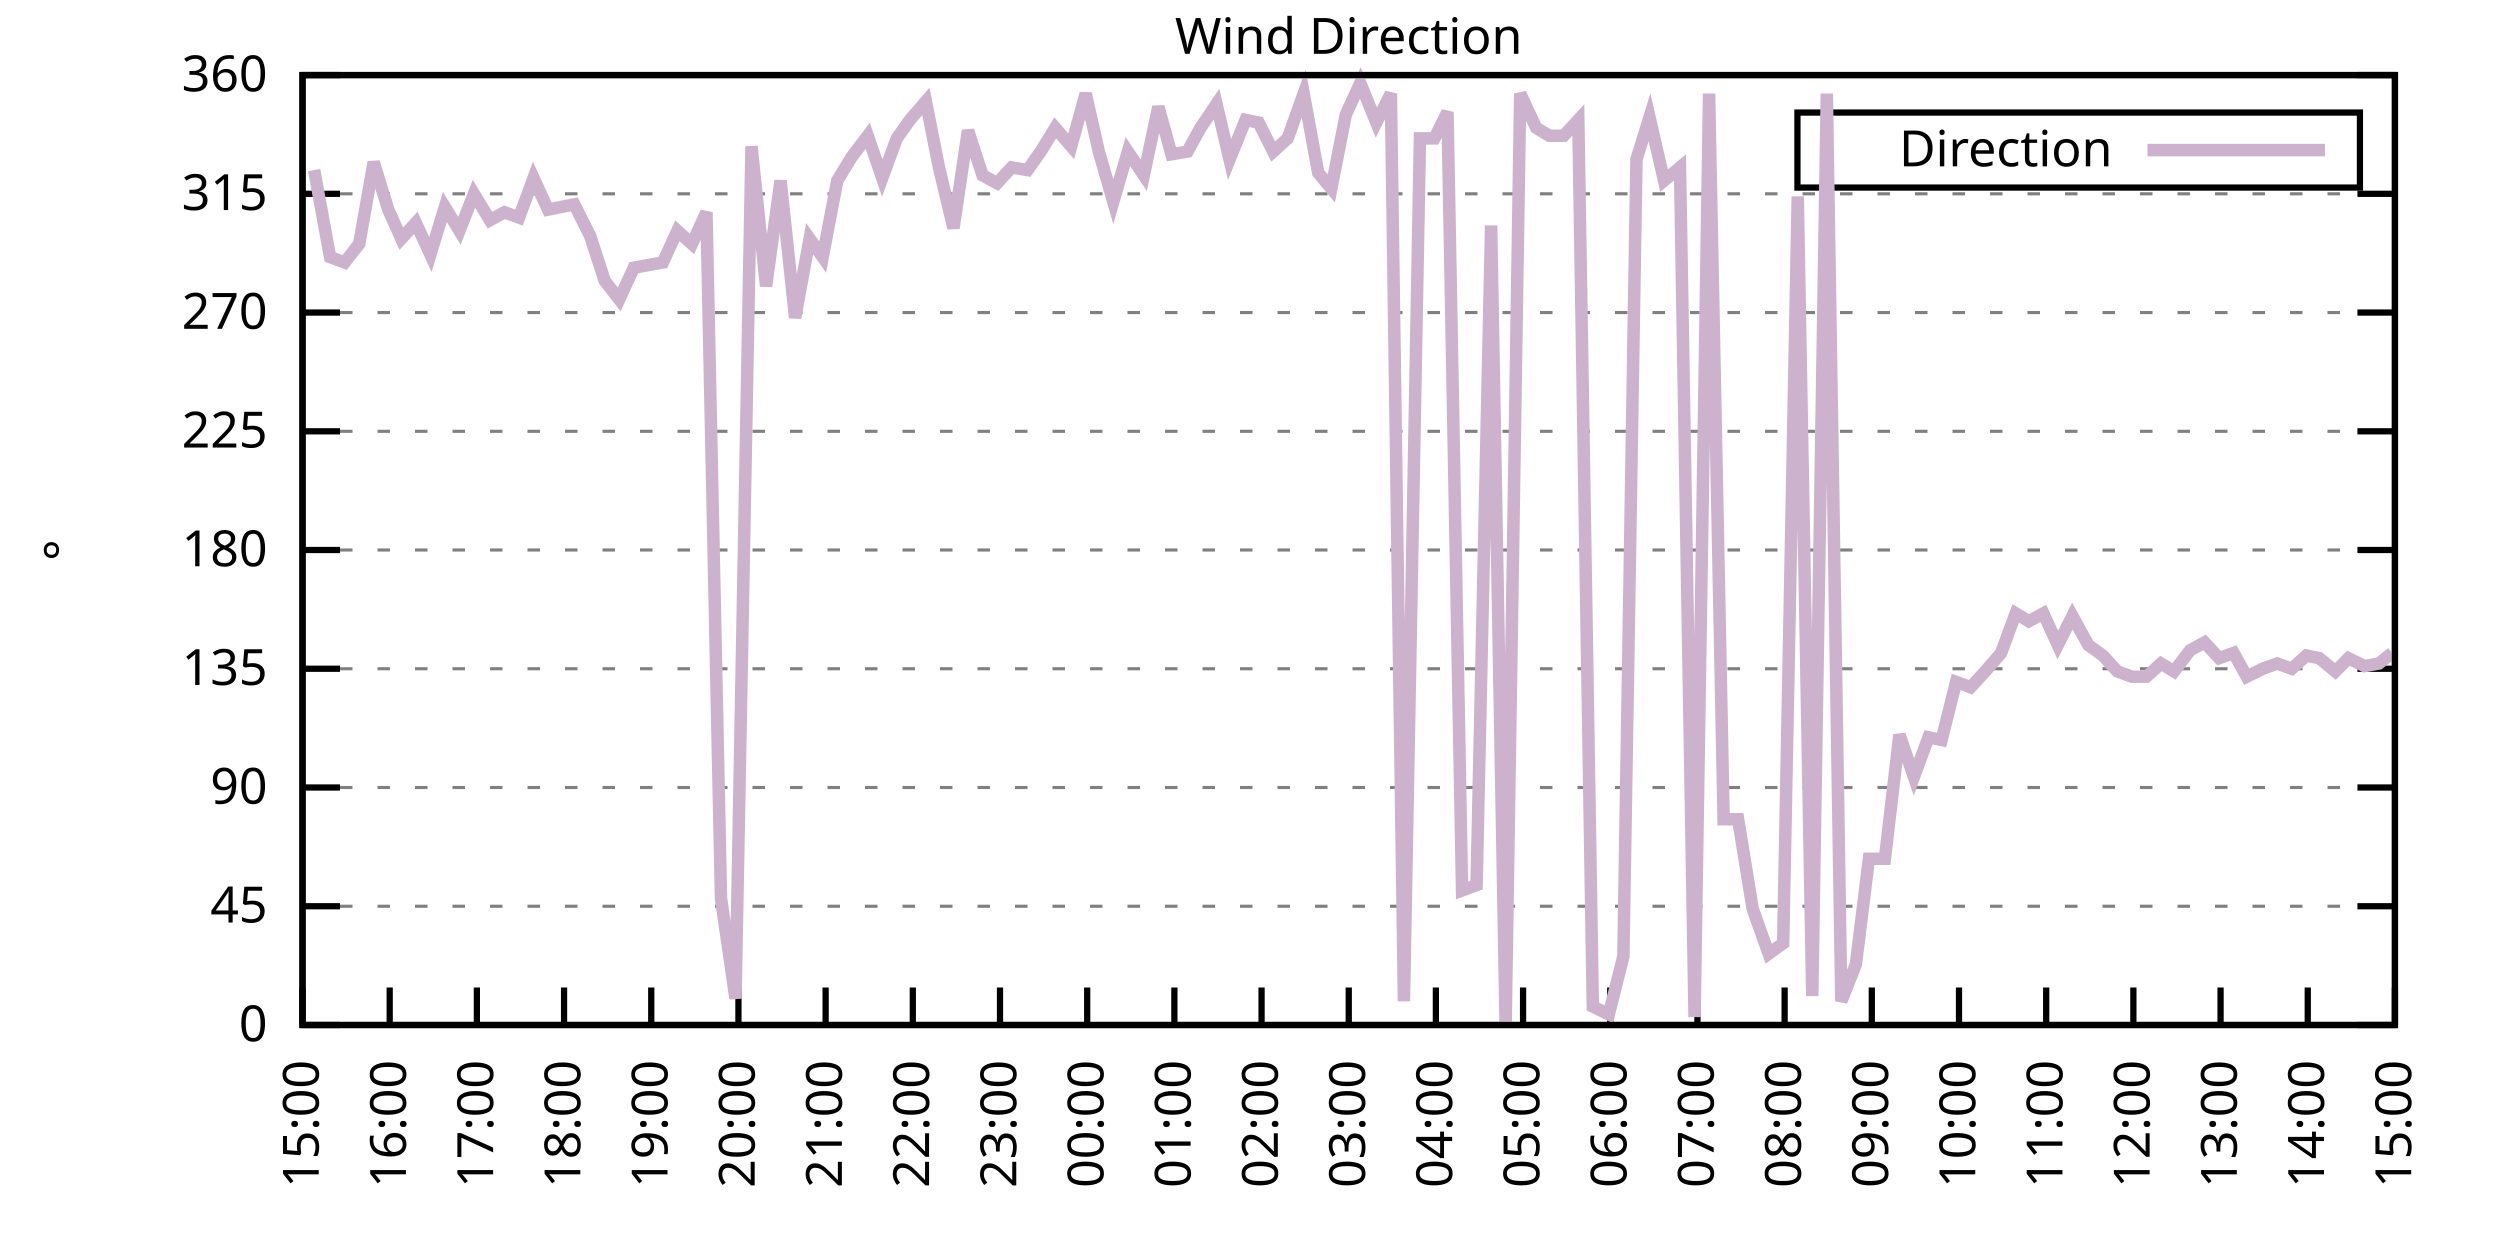
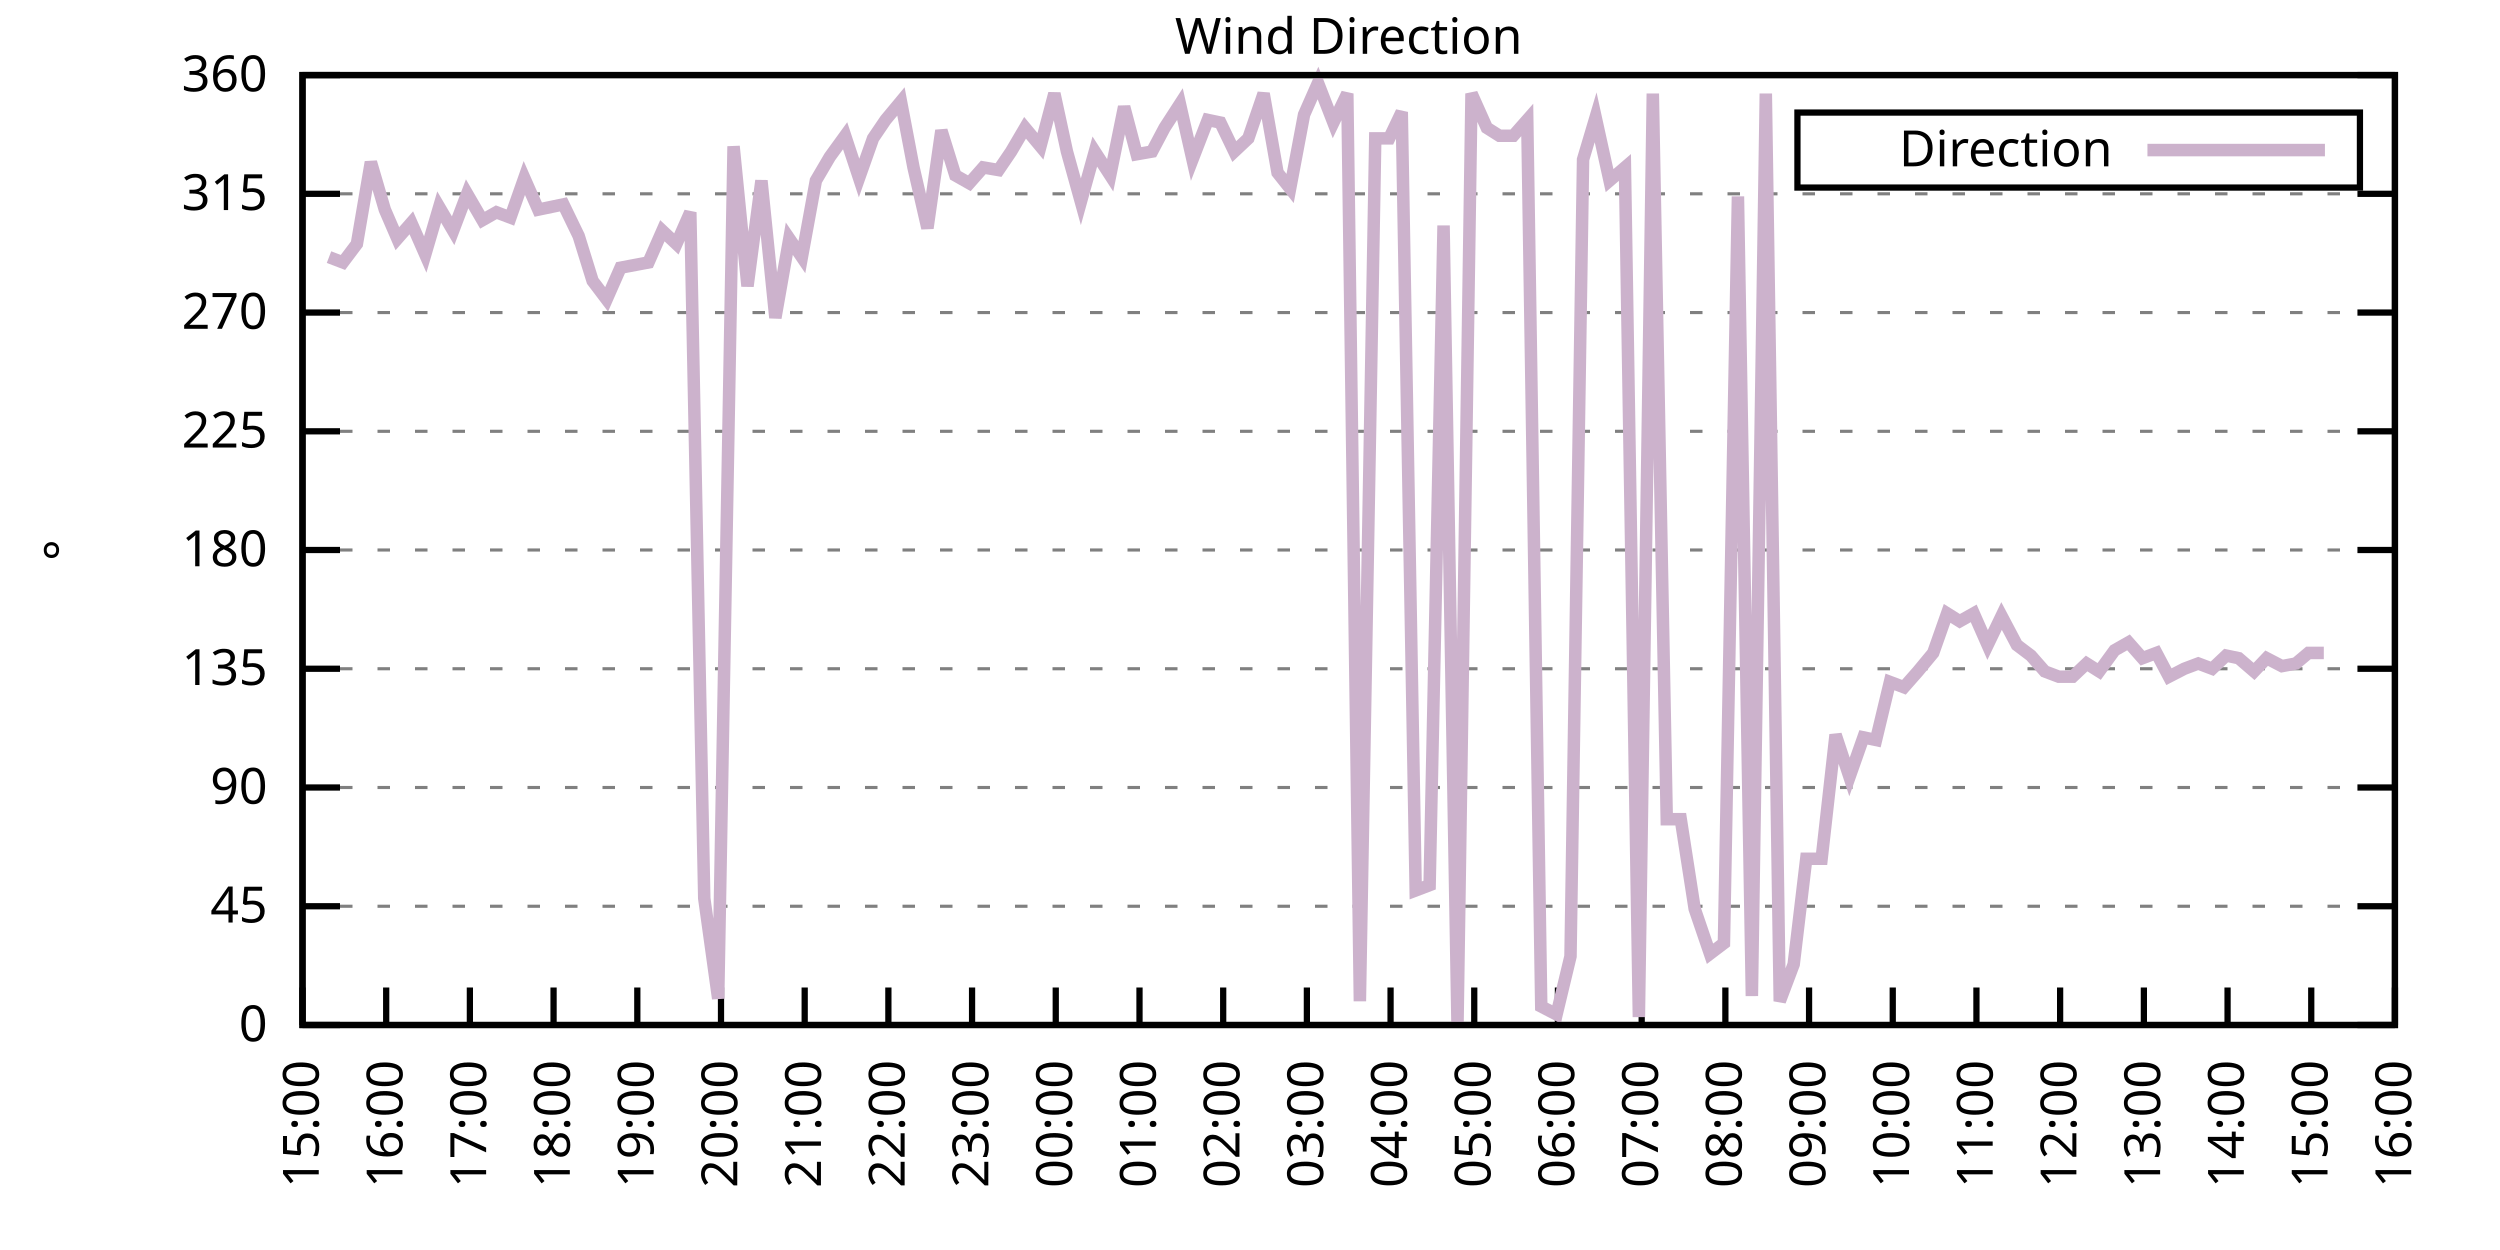
<svg xmlns="http://www.w3.org/2000/svg" xmlns:xlink="http://www.w3.org/1999/xlink" width="400" height="200" viewBox="0 0 400 200">
  <g id="gnuplot_canvas">
    <rect x="0" y="0" width="400" height="200" fill="none" />
    <defs>
      <circle id="gpDot" r="0.5" stroke-width="0.5" stroke="currentColor" />
      <path id="gpPt0" stroke-width="0.333" stroke="currentColor" d="M-1,0 h2 M0,-1 v2" />
      <path id="gpPt1" stroke-width="0.333" stroke="currentColor" d="M-1,-1 L1,1 M1,-1 L-1,1" />
      <path id="gpPt2" stroke-width="0.333" stroke="currentColor" d="M-1,0 L1,0 M0,-1 L0,1 M-1,-1 L1,1 M-1,1 L1,-1" />
      <rect id="gpPt3" stroke-width="0.333" stroke="currentColor" x="-1" y="-1" width="2" height="2" />
      <rect id="gpPt4" stroke-width="0.333" stroke="currentColor" fill="currentColor" x="-1" y="-1" width="2" height="2" />
      <circle id="gpPt5" stroke-width="0.333" stroke="currentColor" cx="0" cy="0" r="1" />
      <use xlink:href="#gpPt5" id="gpPt6" fill="currentColor" stroke="none" />
      <path id="gpPt7" stroke-width="0.333" stroke="currentColor" d="M0,-1.33 L-1.33,0.67 L1.33,0.67 z" />
      <use xlink:href="#gpPt7" id="gpPt8" fill="currentColor" stroke="none" />
      <use xlink:href="#gpPt7" id="gpPt9" stroke="currentColor" transform="rotate(180)" />
      <use xlink:href="#gpPt9" id="gpPt10" fill="currentColor" stroke="none" />
      <use xlink:href="#gpPt3" id="gpPt11" stroke="currentColor" transform="rotate(45)" />
      <use xlink:href="#gpPt11" id="gpPt12" fill="currentColor" stroke="none" />
      <path id="gpPt13" stroke-width="0.333" stroke="currentColor" d="M0,1.330 L1.265,0.411 L0.782,-1.067 L-0.782,-1.076 L-1.265,0.411 z" />
      <use xlink:href="#gpPt13" id="gpPt14" fill="currentColor" stroke="none" />
      <filter id="textbox" filterUnits="objectBoundingBox" x="0" y="0" height="1" width="1">
        <feFlood flood-color="white" flood-opacity="1" result="bgnd" />
        <feComposite in="SourceGraphic" in2="bgnd" operator="atop" />
      </filter>
      <filter id="greybox" filterUnits="objectBoundingBox" x="0" y="0" height="1" width="1">
        <feFlood flood-color="lightgrey" flood-opacity="1" result="grey" />
        <feComposite in="SourceGraphic" in2="grey" operator="atop" />
      </filter>
    </defs>
    <g fill="none" color="white" stroke="currentColor" stroke-width="1.00" stroke-linecap="butt" stroke-linejoin="miter">
</g>
    <g fill="none" color="black" stroke="currentColor" stroke-width="1.00" stroke-linecap="butt" stroke-linejoin="miter">
      <g stroke="none" shape-rendering="crispEdges">
        <polygon fill="rgb(255, 255, 255)" points="48.40,164.00 383.18,164.00 383.18,12.02 48.40,12.02 " />
      </g>
    </g>
    <g fill="none" color="black" stroke="currentColor" stroke-width="1.00" stroke-linecap="butt" stroke-linejoin="miter">
</g>
    <g fill="none" color="black" stroke="black" stroke-width="0.50" stroke-linecap="butt" stroke-linejoin="miter">
</g>
    <g fill="none" color="gray" stroke="currentColor" stroke-width="0.50" stroke-linecap="butt" stroke-linejoin="miter">
      <path stroke="gray" stroke-dasharray="2,4" class="gridline" d="M48.40,164.00 L383.19,164.00  " />
    </g>
    <g fill="none" color="gray" stroke="gray" stroke-width="1.00" stroke-linecap="butt" stroke-linejoin="miter">
</g>
    <g fill="none" color="black" stroke="currentColor" stroke-width="1.00" stroke-linecap="butt" stroke-linejoin="miter">
      <path stroke="black" d="M48.40,164.00 L54.40,164.00 M383.19,164.00 L377.19,164.00  " />
      <g transform="translate(42.80,166.60)" stroke="none" fill="black" font-family="Sans" font-size="8.00" text-anchor="end">
        <text>
          <tspan font-family="Sans"> 0</tspan>
        </text>
      </g>
    </g>
    <g fill="none" color="black" stroke="currentColor" stroke-width="1.00" stroke-linecap="butt" stroke-linejoin="miter">
</g>
    <g fill="none" color="black" stroke="black" stroke-width="0.50" stroke-linecap="butt" stroke-linejoin="miter">
</g>
    <g fill="none" color="gray" stroke="currentColor" stroke-width="0.50" stroke-linecap="butt" stroke-linejoin="miter">
      <path stroke="gray" stroke-dasharray="2,4" class="gridline" d="M48.40,145.00 L383.19,145.00  " />
    </g>
    <g fill="none" color="gray" stroke="gray" stroke-width="1.00" stroke-linecap="butt" stroke-linejoin="miter">
</g>
    <g fill="none" color="black" stroke="currentColor" stroke-width="1.00" stroke-linecap="butt" stroke-linejoin="miter">
      <path stroke="black" d="M48.40,145.00 L54.40,145.00 M383.19,145.00 L377.19,145.00  " />
      <g transform="translate(42.80,147.60)" stroke="none" fill="black" font-family="Sans" font-size="8.00" text-anchor="end">
        <text>
          <tspan font-family="Sans"> 45</tspan>
        </text>
      </g>
    </g>
    <g fill="none" color="black" stroke="currentColor" stroke-width="1.00" stroke-linecap="butt" stroke-linejoin="miter">
</g>
    <g fill="none" color="black" stroke="black" stroke-width="0.50" stroke-linecap="butt" stroke-linejoin="miter">
</g>
    <g fill="none" color="gray" stroke="currentColor" stroke-width="0.50" stroke-linecap="butt" stroke-linejoin="miter">
      <path stroke="gray" stroke-dasharray="2,4" class="gridline" d="M48.40,126.00 L383.19,126.00  " />
    </g>
    <g fill="none" color="gray" stroke="gray" stroke-width="1.00" stroke-linecap="butt" stroke-linejoin="miter">
</g>
    <g fill="none" color="black" stroke="currentColor" stroke-width="1.00" stroke-linecap="butt" stroke-linejoin="miter">
      <path stroke="black" d="M48.40,126.00 L54.40,126.00 M383.19,126.00 L377.19,126.00  " />
      <g transform="translate(42.80,128.60)" stroke="none" fill="black" font-family="Sans" font-size="8.00" text-anchor="end">
        <text>
          <tspan font-family="Sans"> 90</tspan>
        </text>
      </g>
    </g>
    <g fill="none" color="black" stroke="currentColor" stroke-width="1.00" stroke-linecap="butt" stroke-linejoin="miter">
</g>
    <g fill="none" color="black" stroke="black" stroke-width="0.50" stroke-linecap="butt" stroke-linejoin="miter">
</g>
    <g fill="none" color="gray" stroke="currentColor" stroke-width="0.50" stroke-linecap="butt" stroke-linejoin="miter">
      <path stroke="gray" stroke-dasharray="2,4" class="gridline" d="M48.40,107.00 L383.19,107.00  " />
    </g>
    <g fill="none" color="gray" stroke="gray" stroke-width="1.00" stroke-linecap="butt" stroke-linejoin="miter">
</g>
    <g fill="none" color="black" stroke="currentColor" stroke-width="1.00" stroke-linecap="butt" stroke-linejoin="miter">
      <path stroke="black" d="M48.40,107.00 L54.40,107.00 M383.19,107.00 L377.19,107.00  " />
      <g transform="translate(42.80,109.60)" stroke="none" fill="black" font-family="Sans" font-size="8.00" text-anchor="end">
        <text>
          <tspan font-family="Sans"> 135</tspan>
        </text>
      </g>
    </g>
    <g fill="none" color="black" stroke="currentColor" stroke-width="1.00" stroke-linecap="butt" stroke-linejoin="miter">
</g>
    <g fill="none" color="black" stroke="black" stroke-width="0.50" stroke-linecap="butt" stroke-linejoin="miter">
</g>
    <g fill="none" color="gray" stroke="currentColor" stroke-width="0.50" stroke-linecap="butt" stroke-linejoin="miter">
      <path stroke="gray" stroke-dasharray="2,4" class="gridline" d="M48.40,88.00 L383.19,88.00  " />
    </g>
    <g fill="none" color="gray" stroke="gray" stroke-width="1.00" stroke-linecap="butt" stroke-linejoin="miter">
</g>
    <g fill="none" color="black" stroke="currentColor" stroke-width="1.00" stroke-linecap="butt" stroke-linejoin="miter">
      <path stroke="black" d="M48.40,88.00 L54.40,88.00 M383.19,88.00 L377.19,88.00  " />
      <g transform="translate(42.80,90.60)" stroke="none" fill="black" font-family="Sans" font-size="8.00" text-anchor="end">
        <text>
          <tspan font-family="Sans"> 180</tspan>
        </text>
      </g>
    </g>
    <g fill="none" color="black" stroke="currentColor" stroke-width="1.00" stroke-linecap="butt" stroke-linejoin="miter">
</g>
    <g fill="none" color="black" stroke="black" stroke-width="0.50" stroke-linecap="butt" stroke-linejoin="miter">
</g>
    <g fill="none" color="gray" stroke="currentColor" stroke-width="0.50" stroke-linecap="butt" stroke-linejoin="miter">
      <path stroke="gray" stroke-dasharray="2,4" class="gridline" d="M48.40,69.01 L383.19,69.01  " />
    </g>
    <g fill="none" color="gray" stroke="gray" stroke-width="1.00" stroke-linecap="butt" stroke-linejoin="miter">
</g>
    <g fill="none" color="black" stroke="currentColor" stroke-width="1.00" stroke-linecap="butt" stroke-linejoin="miter">
      <path stroke="black" d="M48.40,69.01 L54.40,69.01 M383.19,69.01 L377.19,69.01  " />
      <g transform="translate(42.80,71.61)" stroke="none" fill="black" font-family="Sans" font-size="8.00" text-anchor="end">
        <text>
          <tspan font-family="Sans"> 225</tspan>
        </text>
      </g>
    </g>
    <g fill="none" color="black" stroke="currentColor" stroke-width="1.00" stroke-linecap="butt" stroke-linejoin="miter">
</g>
    <g fill="none" color="black" stroke="black" stroke-width="0.50" stroke-linecap="butt" stroke-linejoin="miter">
</g>
    <g fill="none" color="gray" stroke="currentColor" stroke-width="0.50" stroke-linecap="butt" stroke-linejoin="miter">
      <path stroke="gray" stroke-dasharray="2,4" class="gridline" d="M48.40,50.01 L383.19,50.01  " />
    </g>
    <g fill="none" color="gray" stroke="gray" stroke-width="1.00" stroke-linecap="butt" stroke-linejoin="miter">
</g>
    <g fill="none" color="black" stroke="currentColor" stroke-width="1.00" stroke-linecap="butt" stroke-linejoin="miter">
      <path stroke="black" d="M48.40,50.01 L54.40,50.01 M383.19,50.01 L377.19,50.01  " />
      <g transform="translate(42.80,52.61)" stroke="none" fill="black" font-family="Sans" font-size="8.00" text-anchor="end">
        <text>
          <tspan font-family="Sans"> 270</tspan>
        </text>
      </g>
    </g>
    <g fill="none" color="black" stroke="currentColor" stroke-width="1.00" stroke-linecap="butt" stroke-linejoin="miter">
</g>
    <g fill="none" color="black" stroke="black" stroke-width="0.50" stroke-linecap="butt" stroke-linejoin="miter">
</g>
    <g fill="none" color="gray" stroke="currentColor" stroke-width="0.50" stroke-linecap="butt" stroke-linejoin="miter">
      <path stroke="gray" stroke-dasharray="2,4" class="gridline" d="M48.40,31.01 L383.19,31.01  " />
    </g>
    <g fill="none" color="gray" stroke="gray" stroke-width="1.00" stroke-linecap="butt" stroke-linejoin="miter">
</g>
    <g fill="none" color="black" stroke="currentColor" stroke-width="1.00" stroke-linecap="butt" stroke-linejoin="miter">
      <path stroke="black" d="M48.40,31.01 L54.40,31.01 M383.19,31.01 L377.19,31.01  " />
      <g transform="translate(42.80,33.61)" stroke="none" fill="black" font-family="Sans" font-size="8.00" text-anchor="end">
        <text>
          <tspan font-family="Sans"> 315</tspan>
        </text>
      </g>
    </g>
    <g fill="none" color="black" stroke="currentColor" stroke-width="1.00" stroke-linecap="butt" stroke-linejoin="miter">
</g>
    <g fill="none" color="black" stroke="black" stroke-width="0.50" stroke-linecap="butt" stroke-linejoin="miter">
</g>
    <g fill="none" color="gray" stroke="currentColor" stroke-width="0.50" stroke-linecap="butt" stroke-linejoin="miter">
      <path stroke="gray" stroke-dasharray="2,4" class="gridline" d="M48.40,12.01 L383.19,12.01  " />
    </g>
    <g fill="none" color="gray" stroke="gray" stroke-width="1.00" stroke-linecap="butt" stroke-linejoin="miter">
</g>
    <g fill="none" color="black" stroke="currentColor" stroke-width="1.00" stroke-linecap="butt" stroke-linejoin="miter">
      <path stroke="black" d="M48.40,12.01 L54.40,12.01 M383.19,12.01 L377.19,12.01  " />
      <g transform="translate(42.80,14.61)" stroke="none" fill="black" font-family="Sans" font-size="8.00" text-anchor="end">
        <text>
          <tspan font-family="Sans"> 360</tspan>
        </text>
      </g>
    </g>
    <g fill="none" color="black" stroke="currentColor" stroke-width="1.00" stroke-linecap="butt" stroke-linejoin="miter">
      <path stroke="black" d="M48.40,164.00 L48.40,158.00  " />
      <g transform="translate(51.00,169.60) rotate(270.00)" stroke="none" fill="black" font-family="Sans" font-size="8.00" text-anchor="end">
        <text>
          <tspan font-family="Sans">15:00</tspan>
        </text>
      </g>
    </g>
    <g fill="none" color="black" stroke="currentColor" stroke-width="1.00" stroke-linecap="butt" stroke-linejoin="miter">
-       <path stroke="black" d="M62.35,164.00 L62.35,158.00  " />
-       <g transform="translate(64.95,169.60) rotate(270.00)" stroke="none" fill="black" font-family="Sans" font-size="8.00" text-anchor="end">
+       <path stroke="black" d="M61.79,164.00 L61.79,158.00  " />
+       <g transform="translate(64.39,169.60) rotate(270.00)" stroke="none" fill="black" font-family="Sans" font-size="8.00" text-anchor="end">
        <text>
          <tspan font-family="Sans">16:00</tspan>
        </text>
      </g>
    </g>
    <g fill="none" color="black" stroke="currentColor" stroke-width="1.00" stroke-linecap="butt" stroke-linejoin="miter">
-       <path stroke="black" d="M76.30,164.00 L76.30,158.00  " />
-       <g transform="translate(78.90,169.60) rotate(270.00)" stroke="none" fill="black" font-family="Sans" font-size="8.00" text-anchor="end">
+       <path stroke="black" d="M75.18,164.00 L75.18,158.00  " />
+       <g transform="translate(77.78,169.60) rotate(270.00)" stroke="none" fill="black" font-family="Sans" font-size="8.00" text-anchor="end">
        <text>
          <tspan font-family="Sans">17:00</tspan>
        </text>
      </g>
    </g>
    <g fill="none" color="black" stroke="currentColor" stroke-width="1.00" stroke-linecap="butt" stroke-linejoin="miter">
-       <path stroke="black" d="M90.25,164.00 L90.25,158.00  " />
-       <g transform="translate(92.85,169.60) rotate(270.00)" stroke="none" fill="black" font-family="Sans" font-size="8.00" text-anchor="end">
+       <path stroke="black" d="M88.57,164.00 L88.57,158.00  " />
+       <g transform="translate(91.17,169.60) rotate(270.00)" stroke="none" fill="black" font-family="Sans" font-size="8.00" text-anchor="end">
        <text>
          <tspan font-family="Sans">18:00</tspan>
        </text>
      </g>
    </g>
    <g fill="none" color="black" stroke="currentColor" stroke-width="1.00" stroke-linecap="butt" stroke-linejoin="miter">
-       <path stroke="black" d="M104.20,164.00 L104.20,158.00  " />
-       <g transform="translate(106.80,169.60) rotate(270.00)" stroke="none" fill="black" font-family="Sans" font-size="8.00" text-anchor="end">
+       <path stroke="black" d="M101.97,164.00 L101.97,158.00  " />
+       <g transform="translate(104.57,169.60) rotate(270.00)" stroke="none" fill="black" font-family="Sans" font-size="8.00" text-anchor="end">
        <text>
          <tspan font-family="Sans">19:00</tspan>
        </text>
      </g>
    </g>
    <g fill="none" color="black" stroke="currentColor" stroke-width="1.00" stroke-linecap="butt" stroke-linejoin="miter">
-       <path stroke="black" d="M118.15,164.00 L118.15,158.00  " />
-       <g transform="translate(120.75,169.60) rotate(270.00)" stroke="none" fill="black" font-family="Sans" font-size="8.00" text-anchor="end">
+       <path stroke="black" d="M115.36,164.00 L115.36,158.00  " />
+       <g transform="translate(117.96,169.60) rotate(270.00)" stroke="none" fill="black" font-family="Sans" font-size="8.00" text-anchor="end">
        <text>
          <tspan font-family="Sans">20:00</tspan>
        </text>
      </g>
    </g>
    <g fill="none" color="black" stroke="currentColor" stroke-width="1.00" stroke-linecap="butt" stroke-linejoin="miter">
-       <path stroke="black" d="M132.10,164.00 L132.10,158.00  " />
-       <g transform="translate(134.70,169.60) rotate(270.00)" stroke="none" fill="black" font-family="Sans" font-size="8.00" text-anchor="end">
+       <path stroke="black" d="M128.75,164.00 L128.75,158.00  " />
+       <g transform="translate(131.35,169.60) rotate(270.00)" stroke="none" fill="black" font-family="Sans" font-size="8.00" text-anchor="end">
        <text>
          <tspan font-family="Sans">21:00</tspan>
        </text>
      </g>
    </g>
    <g fill="none" color="black" stroke="currentColor" stroke-width="1.00" stroke-linecap="butt" stroke-linejoin="miter">
-       <path stroke="black" d="M146.05,164.00 L146.05,158.00  " />
-       <g transform="translate(148.65,169.60) rotate(270.00)" stroke="none" fill="black" font-family="Sans" font-size="8.00" text-anchor="end">
+       <path stroke="black" d="M142.14,164.00 L142.14,158.00  " />
+       <g transform="translate(144.74,169.60) rotate(270.00)" stroke="none" fill="black" font-family="Sans" font-size="8.00" text-anchor="end">
        <text>
          <tspan font-family="Sans">22:00</tspan>
        </text>
      </g>
    </g>
    <g fill="none" color="black" stroke="currentColor" stroke-width="1.00" stroke-linecap="butt" stroke-linejoin="miter">
-       <path stroke="black" d="M160.00,164.00 L160.00,158.00  " />
-       <g transform="translate(162.60,169.60) rotate(270.00)" stroke="none" fill="black" font-family="Sans" font-size="8.00" text-anchor="end">
+       <path stroke="black" d="M155.53,164.00 L155.53,158.00  " />
+       <g transform="translate(158.13,169.60) rotate(270.00)" stroke="none" fill="black" font-family="Sans" font-size="8.00" text-anchor="end">
        <text>
          <tspan font-family="Sans">23:00</tspan>
        </text>
      </g>
    </g>
    <g fill="none" color="black" stroke="currentColor" stroke-width="1.00" stroke-linecap="butt" stroke-linejoin="miter">
-       <path stroke="black" d="M173.95,164.00 L173.95,158.00  " />
-       <g transform="translate(176.55,169.60) rotate(270.00)" stroke="none" fill="black" font-family="Sans" font-size="8.00" text-anchor="end">
+       <path stroke="black" d="M168.92,164.00 L168.92,158.00  " />
+       <g transform="translate(171.52,169.60) rotate(270.00)" stroke="none" fill="black" font-family="Sans" font-size="8.00" text-anchor="end">
        <text>
          <tspan font-family="Sans">00:00</tspan>
        </text>
      </g>
    </g>
    <g fill="none" color="black" stroke="currentColor" stroke-width="1.00" stroke-linecap="butt" stroke-linejoin="miter">
-       <path stroke="black" d="M187.90,164.00 L187.90,158.00  " />
-       <g transform="translate(190.50,169.60) rotate(270.00)" stroke="none" fill="black" font-family="Sans" font-size="8.00" text-anchor="end">
+       <path stroke="black" d="M182.32,164.00 L182.32,158.00  " />
+       <g transform="translate(184.92,169.60) rotate(270.00)" stroke="none" fill="black" font-family="Sans" font-size="8.00" text-anchor="end">
        <text>
          <tspan font-family="Sans">01:00</tspan>
        </text>
      </g>
    </g>
    <g fill="none" color="black" stroke="currentColor" stroke-width="1.00" stroke-linecap="butt" stroke-linejoin="miter">
-       <path stroke="black" d="M201.85,164.00 L201.85,158.00  " />
-       <g transform="translate(204.45,169.60) rotate(270.00)" stroke="none" fill="black" font-family="Sans" font-size="8.00" text-anchor="end">
+       <path stroke="black" d="M195.71,164.00 L195.71,158.00  " />
+       <g transform="translate(198.31,169.60) rotate(270.00)" stroke="none" fill="black" font-family="Sans" font-size="8.00" text-anchor="end">
        <text>
          <tspan font-family="Sans">02:00</tspan>
        </text>
      </g>
    </g>
    <g fill="none" color="black" stroke="currentColor" stroke-width="1.00" stroke-linecap="butt" stroke-linejoin="miter">
-       <path stroke="black" d="M215.80,164.00 L215.80,158.00  " />
-       <g transform="translate(218.40,169.60) rotate(270.00)" stroke="none" fill="black" font-family="Sans" font-size="8.00" text-anchor="end">
+       <path stroke="black" d="M209.10,164.00 L209.10,158.00  " />
+       <g transform="translate(211.70,169.60) rotate(270.00)" stroke="none" fill="black" font-family="Sans" font-size="8.00" text-anchor="end">
        <text>
          <tspan font-family="Sans">03:00</tspan>
        </text>
      </g>
    </g>
    <g fill="none" color="black" stroke="currentColor" stroke-width="1.00" stroke-linecap="butt" stroke-linejoin="miter">
-       <path stroke="black" d="M229.74,164.00 L229.74,158.00  " />
-       <g transform="translate(232.34,169.60) rotate(270.00)" stroke="none" fill="black" font-family="Sans" font-size="8.00" text-anchor="end">
+       <path stroke="black" d="M222.49,164.00 L222.49,158.00  " />
+       <g transform="translate(225.09,169.60) rotate(270.00)" stroke="none" fill="black" font-family="Sans" font-size="8.00" text-anchor="end">
        <text>
          <tspan font-family="Sans">04:00</tspan>
        </text>
      </g>
    </g>
    <g fill="none" color="black" stroke="currentColor" stroke-width="1.00" stroke-linecap="butt" stroke-linejoin="miter">
-       <path stroke="black" d="M243.69,164.00 L243.69,158.00  " />
-       <g transform="translate(246.29,169.60) rotate(270.00)" stroke="none" fill="black" font-family="Sans" font-size="8.00" text-anchor="end">
+       <path stroke="black" d="M235.88,164.00 L235.88,158.00  " />
+       <g transform="translate(238.48,169.60) rotate(270.00)" stroke="none" fill="black" font-family="Sans" font-size="8.00" text-anchor="end">
        <text>
          <tspan font-family="Sans">05:00</tspan>
        </text>
      </g>
    </g>
    <g fill="none" color="black" stroke="currentColor" stroke-width="1.00" stroke-linecap="butt" stroke-linejoin="miter">
-       <path stroke="black" d="M257.64,164.00 L257.64,158.00  " />
-       <g transform="translate(260.24,169.60) rotate(270.00)" stroke="none" fill="black" font-family="Sans" font-size="8.00" text-anchor="end">
+       <path stroke="black" d="M249.27,164.00 L249.27,158.00  " />
+       <g transform="translate(251.87,169.60) rotate(270.00)" stroke="none" fill="black" font-family="Sans" font-size="8.00" text-anchor="end">
        <text>
          <tspan font-family="Sans">06:00</tspan>
        </text>
      </g>
    </g>
    <g fill="none" color="black" stroke="currentColor" stroke-width="1.00" stroke-linecap="butt" stroke-linejoin="miter">
-       <path stroke="black" d="M271.59,164.00 L271.59,158.00  " />
-       <g transform="translate(274.19,169.60) rotate(270.00)" stroke="none" fill="black" font-family="Sans" font-size="8.00" text-anchor="end">
+       <path stroke="black" d="M262.67,164.00 L262.67,158.00  " />
+       <g transform="translate(265.27,169.60) rotate(270.00)" stroke="none" fill="black" font-family="Sans" font-size="8.00" text-anchor="end">
        <text>
          <tspan font-family="Sans">07:00</tspan>
        </text>
      </g>
    </g>
    <g fill="none" color="black" stroke="currentColor" stroke-width="1.00" stroke-linecap="butt" stroke-linejoin="miter">
-       <path stroke="black" d="M285.54,164.00 L285.54,158.00  " />
-       <g transform="translate(288.14,169.60) rotate(270.00)" stroke="none" fill="black" font-family="Sans" font-size="8.00" text-anchor="end">
+       <path stroke="black" d="M276.06,164.00 L276.06,158.00  " />
+       <g transform="translate(278.66,169.60) rotate(270.00)" stroke="none" fill="black" font-family="Sans" font-size="8.00" text-anchor="end">
        <text>
          <tspan font-family="Sans">08:00</tspan>
        </text>
      </g>
    </g>
    <g fill="none" color="black" stroke="currentColor" stroke-width="1.00" stroke-linecap="butt" stroke-linejoin="miter">
-       <path stroke="black" d="M299.49,164.00 L299.49,158.00  " />
-       <g transform="translate(302.09,169.60) rotate(270.00)" stroke="none" fill="black" font-family="Sans" font-size="8.00" text-anchor="end">
+       <path stroke="black" d="M289.45,164.00 L289.45,158.00  " />
+       <g transform="translate(292.05,169.60) rotate(270.00)" stroke="none" fill="black" font-family="Sans" font-size="8.00" text-anchor="end">
        <text>
          <tspan font-family="Sans">09:00</tspan>
        </text>
      </g>
    </g>
    <g fill="none" color="black" stroke="currentColor" stroke-width="1.00" stroke-linecap="butt" stroke-linejoin="miter">
-       <path stroke="black" d="M313.44,164.00 L313.44,158.00  " />
-       <g transform="translate(316.04,169.60) rotate(270.00)" stroke="none" fill="black" font-family="Sans" font-size="8.00" text-anchor="end">
+       <path stroke="black" d="M302.84,164.00 L302.84,158.00  " />
+       <g transform="translate(305.44,169.60) rotate(270.00)" stroke="none" fill="black" font-family="Sans" font-size="8.00" text-anchor="end">
        <text>
          <tspan font-family="Sans">10:00</tspan>
        </text>
      </g>
    </g>
    <g fill="none" color="black" stroke="currentColor" stroke-width="1.00" stroke-linecap="butt" stroke-linejoin="miter">
-       <path stroke="black" d="M327.39,164.00 L327.39,158.00  " />
-       <g transform="translate(329.99,169.60) rotate(270.00)" stroke="none" fill="black" font-family="Sans" font-size="8.00" text-anchor="end">
+       <path stroke="black" d="M316.23,164.00 L316.23,158.00  " />
+       <g transform="translate(318.83,169.60) rotate(270.00)" stroke="none" fill="black" font-family="Sans" font-size="8.00" text-anchor="end">
        <text>
          <tspan font-family="Sans">11:00</tspan>
        </text>
      </g>
    </g>
    <g fill="none" color="black" stroke="currentColor" stroke-width="1.00" stroke-linecap="butt" stroke-linejoin="miter">
-       <path stroke="black" d="M341.34,164.00 L341.34,158.00  " />
-       <g transform="translate(343.94,169.60) rotate(270.00)" stroke="none" fill="black" font-family="Sans" font-size="8.00" text-anchor="end">
+       <path stroke="black" d="M329.62,164.00 L329.62,158.00  " />
+       <g transform="translate(332.22,169.60) rotate(270.00)" stroke="none" fill="black" font-family="Sans" font-size="8.00" text-anchor="end">
        <text>
          <tspan font-family="Sans">12:00</tspan>
        </text>
      </g>
    </g>
    <g fill="none" color="black" stroke="currentColor" stroke-width="1.00" stroke-linecap="butt" stroke-linejoin="miter">
-       <path stroke="black" d="M355.29,164.00 L355.29,158.00  " />
-       <g transform="translate(357.89,169.60) rotate(270.00)" stroke="none" fill="black" font-family="Sans" font-size="8.00" text-anchor="end">
+       <path stroke="black" d="M343.02,164.00 L343.02,158.00  " />
+       <g transform="translate(345.62,169.60) rotate(270.00)" stroke="none" fill="black" font-family="Sans" font-size="8.00" text-anchor="end">
        <text>
          <tspan font-family="Sans">13:00</tspan>
        </text>
      </g>
    </g>
    <g fill="none" color="black" stroke="currentColor" stroke-width="1.00" stroke-linecap="butt" stroke-linejoin="miter">
-       <path stroke="black" d="M369.24,164.00 L369.24,158.00  " />
-       <g transform="translate(371.84,169.60) rotate(270.00)" stroke="none" fill="black" font-family="Sans" font-size="8.00" text-anchor="end">
+       <path stroke="black" d="M356.41,164.00 L356.41,158.00  " />
+       <g transform="translate(359.01,169.60) rotate(270.00)" stroke="none" fill="black" font-family="Sans" font-size="8.00" text-anchor="end">
        <text>
          <tspan font-family="Sans">14:00</tspan>
+         </text>
+       </g>
+     </g>
+     <g fill="none" color="black" stroke="currentColor" stroke-width="1.00" stroke-linecap="butt" stroke-linejoin="miter">
+       <path stroke="black" d="M369.80,164.00 L369.80,158.00  " />
+       <g transform="translate(372.40,169.60) rotate(270.00)" stroke="none" fill="black" font-family="Sans" font-size="8.00" text-anchor="end">
+         <text>
+           <tspan font-family="Sans">15:00</tspan>
        </text>
      </g>
    </g>
    <g fill="none" color="black" stroke="currentColor" stroke-width="1.00" stroke-linecap="butt" stroke-linejoin="miter">
      <path stroke="black" d="M383.19,164.00 L383.19,158.00  " />
      <g transform="translate(385.79,169.60) rotate(270.00)" stroke="none" fill="black" font-family="Sans" font-size="8.00" text-anchor="end">
        <text>
-           <tspan font-family="Sans">15:00</tspan>
+           <tspan font-family="Sans">16:00</tspan>
        </text>
      </g>
    </g>
    <g fill="none" color="black" stroke="currentColor" stroke-width="1.00" stroke-linecap="butt" stroke-linejoin="miter">
</g>
    <g fill="none" color="black" stroke="currentColor" stroke-width="1.00" stroke-linecap="butt" stroke-linejoin="miter">
      <path stroke="black" d="M48.40,12.01 L48.40,164.00 L383.19,164.00 L383.19,12.01 L48.40,12.01 Z  " />
    </g>
    <g fill="none" color="black" stroke="currentColor" stroke-width="1.00" stroke-linecap="butt" stroke-linejoin="miter">
</g>
    <g fill="none" color="black" stroke="currentColor" stroke-width="1.00" stroke-linecap="butt" stroke-linejoin="miter">
      <path stroke="black" d="M287.59,30.01 L287.59,18.01 L377.59,18.01 L377.59,30.01 L287.59,30.01 Z  " />
    </g>
    <g id="Wind_direction_plot_1">
      <g fill="none" color="white" stroke="black" stroke-width="2.00" stroke-linecap="butt" stroke-linejoin="miter">
</g>
      <g fill="none" color="black" stroke="currentColor" stroke-width="2.00" stroke-linecap="butt" stroke-linejoin="miter">
        <g transform="translate(337.99,26.61)" stroke="none" fill="black" font-family="Sans" font-size="8.00" text-anchor="end">
          <text>
            <tspan font-family="Sans">Direction</tspan>
          </text>
        </g>
      </g>
      <g fill="none" color="black" stroke="currentColor" stroke-width="2.00" stroke-linecap="butt" stroke-linejoin="miter">
-         <path stroke="rgb(204, 178, 204)" d="M343.59,24.01 L371.99,24.01 M50.26,27.21 L52.82,41.14 L55.14,41.99 L57.47,39.03 L59.79,25.94 L62.12,33.54   L64.21,38.19 L66.53,35.65 L68.86,40.72 L71.18,33.12 L73.51,36.92 L75.83,31.01 L78.39,35.23 L80.72,33.96   L83.04,34.81 L85.37,28.48 L87.69,33.54 L89.78,33.12 L91.88,32.70 L94.43,37.76 L96.76,44.94 L99.08,47.90   L101.41,42.83 L103.73,42.41 L106.06,41.99 L108.38,36.92 L110.71,39.03 L113.03,33.96 L115.36,143.73 L117.68,159.78   L120.24,23.41 L122.57,45.79 L124.89,28.90 L127.22,50.85 L129.54,38.19 L131.63,41.14 L133.96,28.90 L136.28,25.10   L138.84,21.72 L141.16,28.48 L143.49,22.14 L145.58,19.19 L148.14,16.23 L150.23,26.79 L152.56,36.50 L154.88,20.88   L157.21,28.05 L159.53,29.32 L161.86,26.79 L164.41,27.21 L166.51,24.25 L168.83,20.45 L171.39,23.41 L173.71,14.97   L175.81,24.25 L178.13,32.28 L180.46,24.25 L183.01,28.05 L185.34,17.08 L187.43,24.68 L189.99,24.25 L192.08,20.45   L194.64,16.65 L196.73,25.52 L199.29,19.19 L201.38,19.61 L203.71,24.25 L206.03,22.14 L208.59,14.97 L210.91,27.63   L213.01,30.16 L215.33,18.34 L217.65,13.28 L220.21,19.61 L222.54,14.97 L224.63,160.20 L227.19,22.14 L229.51,22.14   L231.60,17.92 L233.93,142.47 L236.25,141.62 L238.58,36.08 L240.90,164.00 L243.23,14.97 L245.79,20.45 L247.88,21.72   L250.20,21.72 L252.53,19.19 L254.85,161.04 L257.41,162.31 L259.74,153.02 L261.83,25.52 L263.92,18.77 L266.25,28.90   L268.80,26.79 L271.13,162.73 L273.45,14.97 L275.78,131.07 L278.10,131.07 L280.43,145.42 L282.99,152.60 L285.31,150.91   L287.64,31.43 L289.96,159.36 L292.29,14.97 L294.61,160.20 L296.94,154.29 L299.03,137.40 L301.58,137.40 L303.91,117.56   L306.23,124.31 L308.56,117.98 L310.65,118.40 L312.98,109.11 L315.30,109.96 L317.63,107.43 L320.18,104.47 L322.51,98.14   L324.60,99.40 L326.93,98.14 L329.25,103.20 L331.58,98.56 L334.13,103.20 L336.46,104.89 L338.78,107.43 L341.11,108.27   L343.43,108.27 L345.76,106.16 L347.85,107.43 L350.41,104.05 L352.73,102.78 L355.06,105.31 L357.38,104.47 L359.48,108.27   L362.03,107.00 L364.36,106.16 L366.68,107.00 L369.01,104.89 L371.10,105.31 L373.66,107.43 L375.75,105.31 L378.31,106.58   L380.63,106.16 L382.73,104.47  " />
+         <path stroke="rgb(204, 178, 204)" d="M343.59,24.01 L371.99,24.01 M52.64,41.14 L54.87,41.99 L57.10,39.03 L59.34,25.94 L61.57,33.54 L63.58,38.19   L65.81,35.65 L68.04,40.72 L70.27,33.12 L72.50,36.92 L74.74,31.01 L77.19,35.23 L79.42,33.96 L81.66,34.81   L83.89,28.48 L86.12,33.54 L88.13,33.12 L90.14,32.70 L92.59,37.76 L94.82,44.94 L97.06,47.90 L99.29,42.83   L101.52,42.41 L103.75,41.99 L105.98,36.92 L108.22,39.03 L110.45,33.96 L112.68,143.73 L114.91,159.78 L117.37,23.41   L119.60,45.79 L121.83,28.90 L124.06,50.85 L126.29,38.19 L128.30,41.14 L130.54,28.90 L132.77,25.10 L135.22,21.72   L137.45,28.48 L139.69,22.14 L141.69,19.19 L144.15,16.23 L146.16,26.79 L148.39,36.50 L150.62,20.88 L152.85,28.05   L155.09,29.32 L157.32,26.79 L159.77,27.21 L161.78,24.25 L164.01,20.45 L166.47,23.41 L168.70,14.97 L170.71,24.25   L172.94,32.28 L175.17,24.25 L177.63,28.05 L179.86,17.08 L181.87,24.68 L184.32,24.25 L186.33,20.45 L188.79,16.65   L190.80,25.52 L193.25,19.19 L195.26,19.61 L197.49,24.25 L199.73,22.14 L202.18,14.97 L204.41,27.63 L206.42,30.16   L208.65,18.34 L210.88,13.28 L213.34,19.61 L215.57,14.97 L217.58,160.20 L220.04,22.14 L222.27,22.14 L224.28,17.92   L226.51,142.47 L228.74,141.62 L230.97,36.08 L233.20,164.00 L235.44,14.97 L237.89,20.45 L239.90,21.72 L242.13,21.72   L244.36,19.19 L246.60,161.04 L249.05,162.31 L251.28,153.02 L253.29,25.52 L255.30,18.77 L257.53,28.90 L259.99,26.79   L262.22,162.73 L264.45,14.97 L266.68,131.07 L268.92,131.07 L271.15,145.42 L273.60,152.60 L275.83,150.91 L278.07,31.43   L280.30,159.36 L282.53,14.97 L284.76,160.20 L286.99,154.29 L289.00,137.40 L291.46,137.40 L293.69,117.56 L295.92,124.31   L298.15,117.98 L300.16,118.40 L302.39,109.11 L304.63,109.96 L306.86,107.43 L309.31,104.47 L311.54,98.14 L313.55,99.40   L315.79,98.14 L318.02,103.20 L320.25,98.56 L322.70,103.20 L324.94,104.89 L327.17,107.43 L329.40,108.27 L331.63,108.27   L333.86,106.16 L335.87,107.43 L338.33,104.05 L340.56,102.78 L342.79,105.31 L345.02,104.47 L347.03,108.27 L349.49,107.00   L351.72,106.16 L353.95,107.00 L356.18,104.89 L358.19,105.31 L360.65,107.43 L362.66,105.31 L365.11,106.58 L367.34,106.16   L369.35,104.47 L371.81,104.47  " />
      </g>
    </g>
    <g fill="none" color="black" stroke="currentColor" stroke-width="2.00" stroke-linecap="butt" stroke-linejoin="miter">
</g>
    <g fill="none" color="black" stroke="black" stroke-width="1.00" stroke-linecap="butt" stroke-linejoin="miter">
</g>
    <g fill="none" color="black" stroke="currentColor" stroke-width="1.00" stroke-linecap="butt" stroke-linejoin="miter">
      <path stroke="black" d="M48.40,12.01 L48.40,164.00 L383.19,164.00 L383.19,12.01 L48.40,12.01 Z  " />
      <g transform="translate(12.80,88.01) rotate(270.00)" stroke="none" fill="black" font-family="Sans" font-size="8.00" text-anchor="middle">
        <text>
          <tspan font-family="Sans">°</tspan>
        </text>
      </g>
    </g>
    <g fill="none" color="black" stroke="currentColor" stroke-width="1.00" stroke-linecap="butt" stroke-linejoin="miter">
</g>
    <g fill="none" color="black" stroke="currentColor" stroke-width="1.00" stroke-linecap="butt" stroke-linejoin="miter">
      <g transform="translate(215.79,8.61)" stroke="none" fill="black" font-family="Sans" font-size="8.00" text-anchor="middle">
        <text>
          <tspan font-family="Sans">Wind Direction</tspan>
        </text>
      </g>
    </g>
    <g fill="none" color="black" stroke="currentColor" stroke-width="1.00" stroke-linecap="butt" stroke-linejoin="miter">
</g>
  </g>
</svg>
